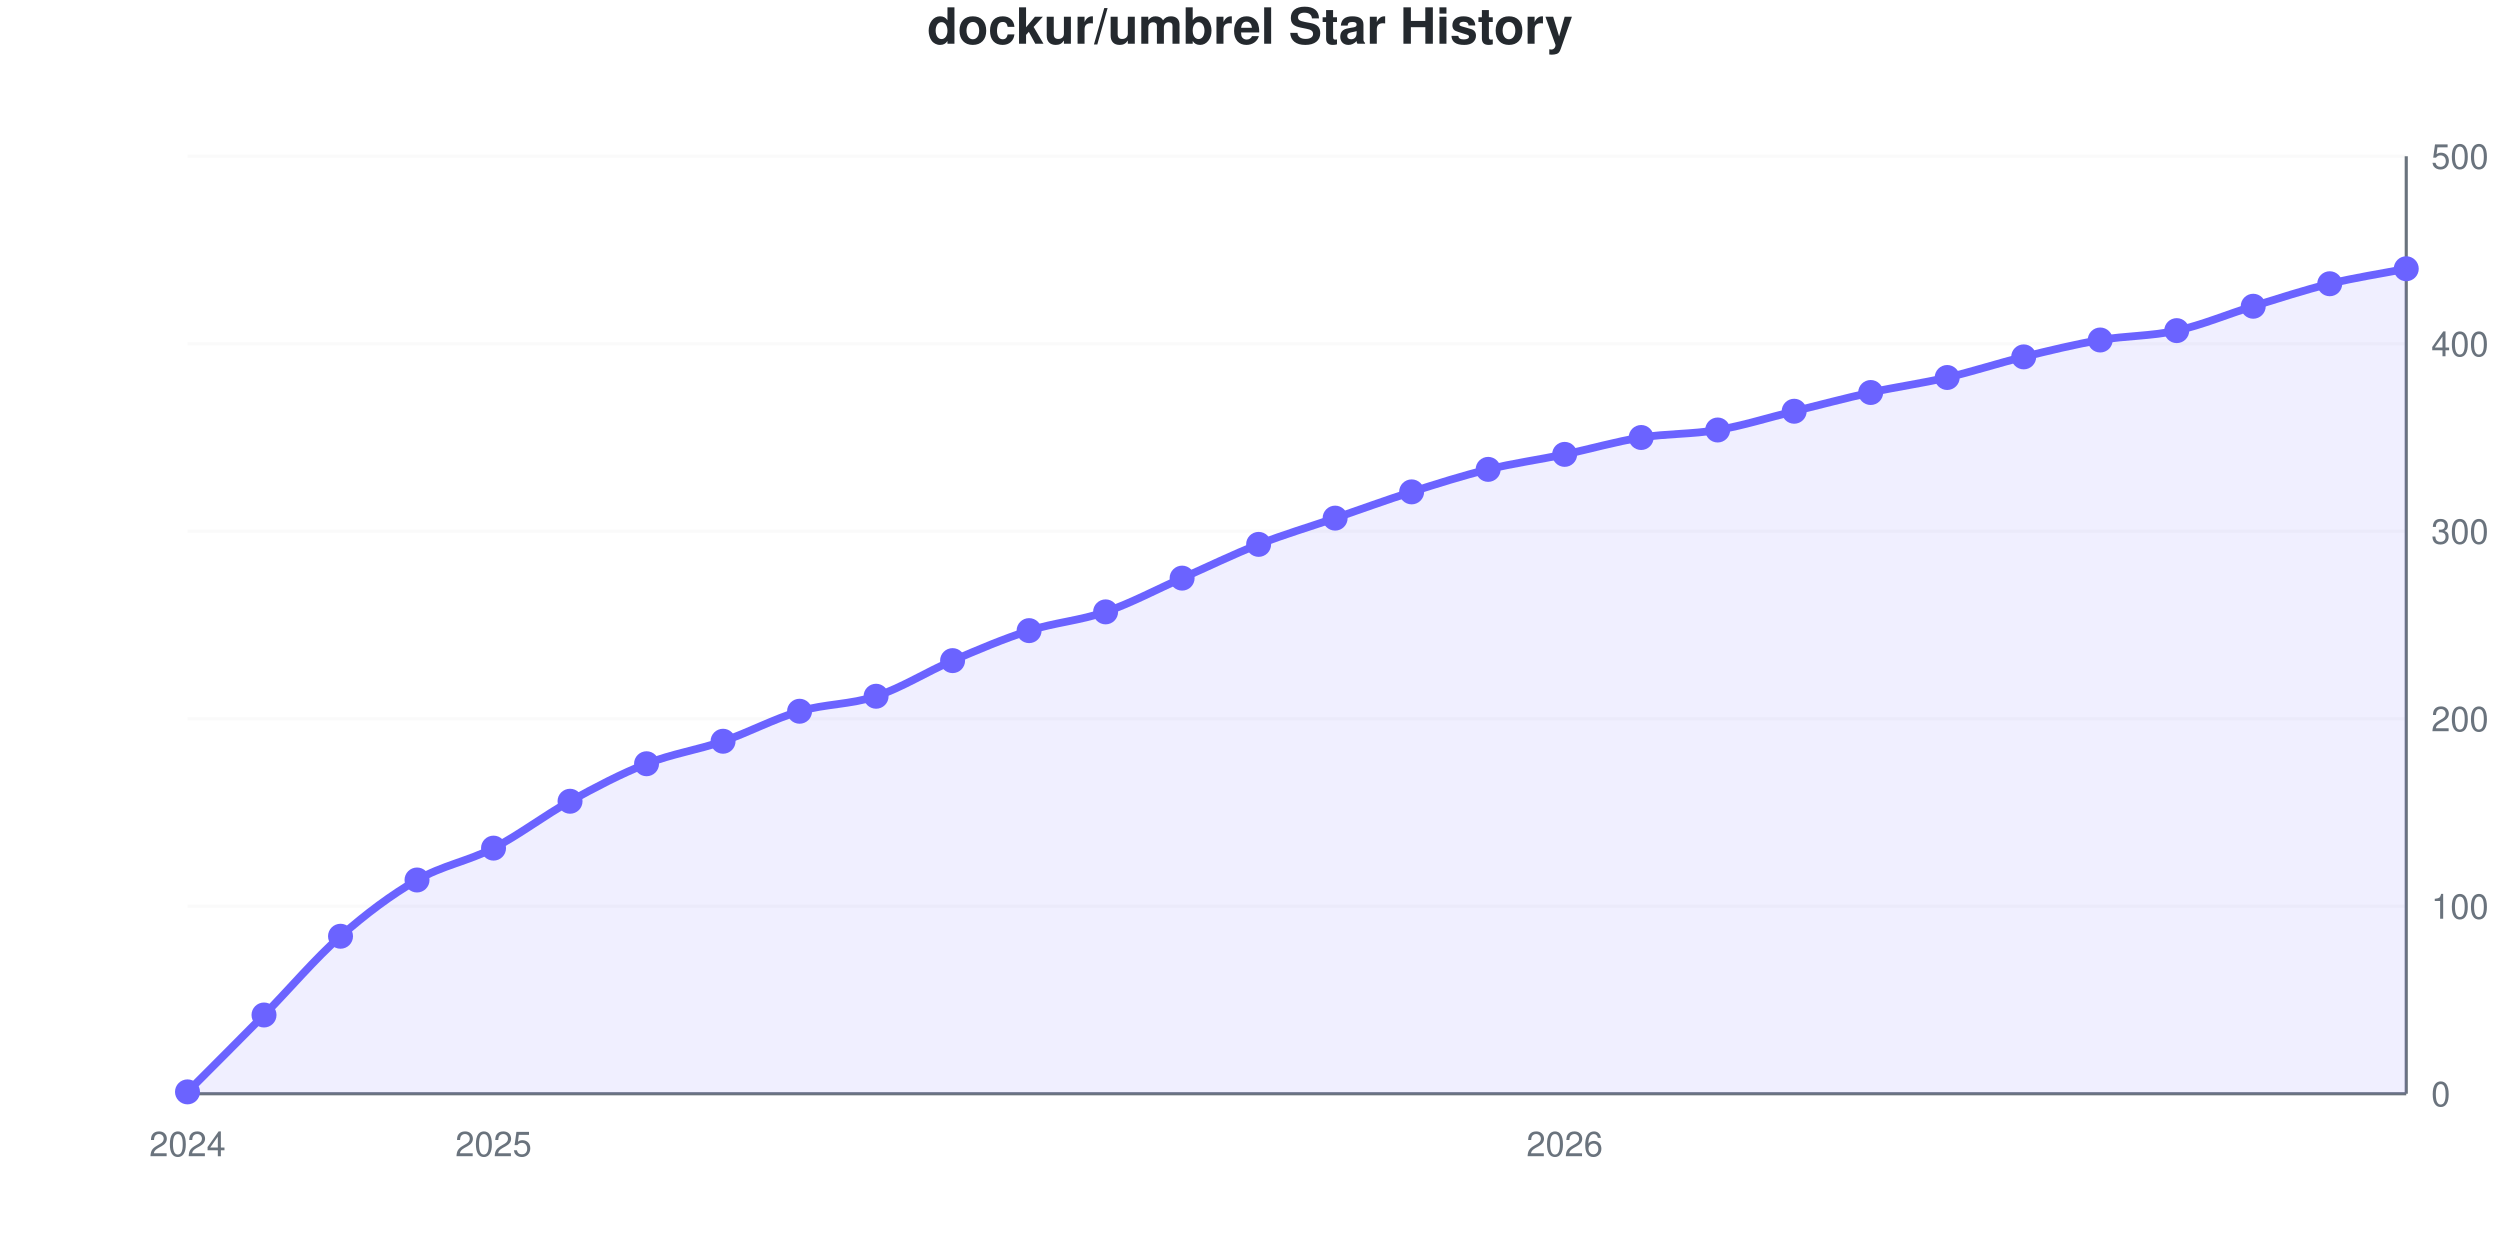
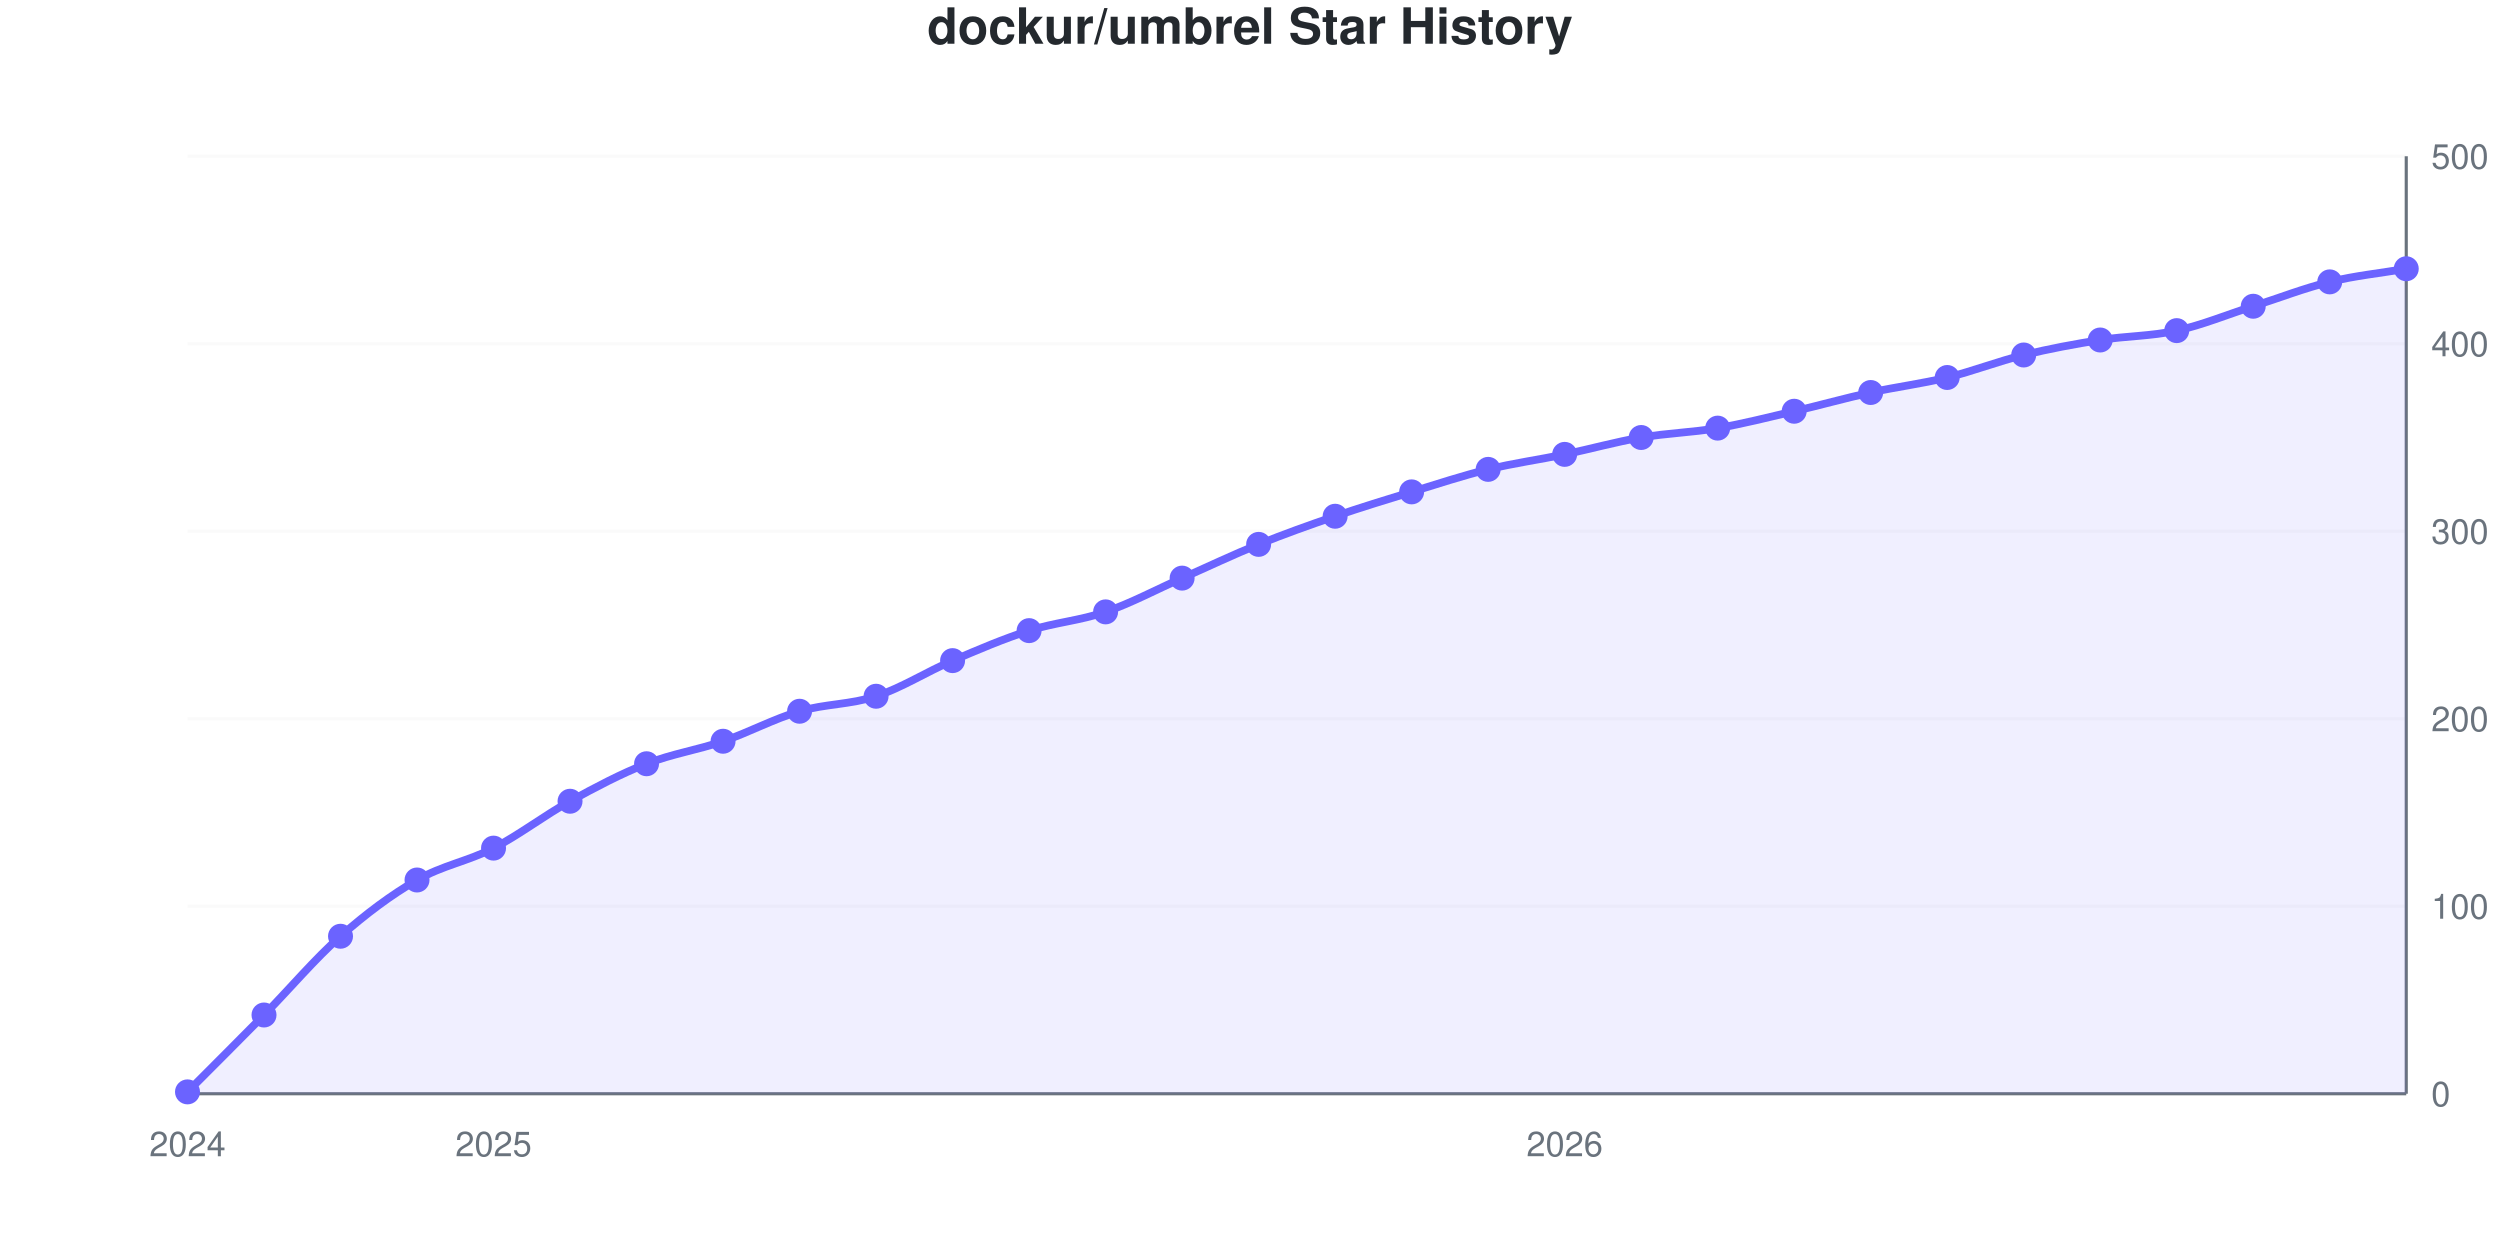
<svg xmlns="http://www.w3.org/2000/svg" viewBox="0 0 800 400" width="800" height="400" role="img">
  <style>
    @media (prefers-reduced-motion: no-preference) {
      @keyframes drawLine {
        to { stroke-dashoffset: 0; }
      }
      @keyframes fadeInPoint {
        0% { opacity: 0; }
        100% { opacity: 1; }
      }
      .data-line-0 {
-         stroke-dasharray: 1156;
-         stroke-dashoffset: 1156;
+         stroke-dasharray: 1157;
+         stroke-dashoffset: 1157;
        animation: drawLine 2s ease-out forwards;
      }
      .data-point {
        opacity: 0;
        animation: fadeInPoint 0.5s ease-out forwards;
      }
    }
    .chart-bg { fill: #fff; }
    .chart-text { fill: #24292e; }
    .chart-muted { fill: #6a737d; }
    .chart-grid { stroke: #eee; }
    .chart-axis { stroke: #6a737d; }
    @media (prefers-color-scheme: dark) {
      .chart-bg { fill: #0d1117; }
      .chart-text { fill: #e6edf3; }
      .chart-muted { fill: #8b949e; }
      .chart-grid { stroke: #21262d; }
      .chart-axis { stroke: #8b949e; }
    }
  </style>
  <rect width="800" height="400" class="chart-bg" />
  <text x="400" y="14" text-anchor="middle" class="chart-text" font-size="16" font-weight="bold" font-family="-apple-system, BlinkMacSystemFont, 'Segoe UI', Helvetica, Arial, sans-serif">dockur/umbrel Star History</text>
  <g class="grid">
    <line x1="60" y1="350" x2="770" y2="350" class="chart-grid" stroke-opacity="0.3" />
    <text x="778" y="354" text-anchor="start" class="chart-muted" font-size="11" font-family="-apple-system, BlinkMacSystemFont, 'Segoe UI', Helvetica, Arial, sans-serif">0</text>
    <line x1="60" y1="290" x2="770" y2="290" class="chart-grid" stroke-opacity="0.3" />
    <text x="778" y="294" text-anchor="start" class="chart-muted" font-size="11" font-family="-apple-system, BlinkMacSystemFont, 'Segoe UI', Helvetica, Arial, sans-serif">100</text>
    <line x1="60" y1="230" x2="770" y2="230" class="chart-grid" stroke-opacity="0.3" />
    <text x="778" y="234" text-anchor="start" class="chart-muted" font-size="11" font-family="-apple-system, BlinkMacSystemFont, 'Segoe UI', Helvetica, Arial, sans-serif">200</text>
    <line x1="60" y1="170" x2="770" y2="170" class="chart-grid" stroke-opacity="0.3" />
    <text x="778" y="174" text-anchor="start" class="chart-muted" font-size="11" font-family="-apple-system, BlinkMacSystemFont, 'Segoe UI', Helvetica, Arial, sans-serif">300</text>
    <line x1="60" y1="110" x2="770" y2="110" class="chart-grid" stroke-opacity="0.3" />
    <text x="778" y="114" text-anchor="start" class="chart-muted" font-size="11" font-family="-apple-system, BlinkMacSystemFont, 'Segoe UI', Helvetica, Arial, sans-serif">400</text>
    <line x1="60" y1="50" x2="770" y2="50" class="chart-grid" stroke-opacity="0.3" />
    <text x="778" y="54" text-anchor="start" class="chart-muted" font-size="11" font-family="-apple-system, BlinkMacSystemFont, 'Segoe UI', Helvetica, Arial, sans-serif">500</text>
  </g>
  <g class="milestones">
    
  </g>
  <g class="x-axis">
    <text x="60" y="370" text-anchor="middle" class="chart-muted" font-size="11" font-family="-apple-system, BlinkMacSystemFont, 'Segoe UI', Helvetica, Arial, sans-serif">2024</text>
    <text x="157.931" y="370" text-anchor="middle" class="chart-muted" font-size="11" font-family="-apple-system, BlinkMacSystemFont, 'Segoe UI', Helvetica, Arial, sans-serif">2025</text>
    <text x="500.69" y="370" text-anchor="middle" class="chart-muted" font-size="11" font-family="-apple-system, BlinkMacSystemFont, 'Segoe UI', Helvetica, Arial, sans-serif">2026</text>
  </g>
  <line x1="770" y1="50" x2="770" y2="350" class="chart-axis" stroke-width="1" />
  <line x1="60" y1="350" x2="770" y2="350" class="chart-axis" stroke-width="1" />
-   <path d="M60,350 L60,349.4 C68.161,341.2 76.322,333.1 84.483,324.8 C92.644,316.5 100.805,306.8 108.966,299.6 C117.126,292.4 125.287,286.3 133.448,281.6 C141.609,276.9 149.77,275.6 157.931,271.4 C166.092,267.2 174.253,260.9 182.414,256.4 C190.575,251.9 198.736,247.6 206.897,244.4 C215.057,241.2 223.218,240 231.379,237.2 C239.54,234.4 247.701,230 255.862,227.6 C264.023,225.2 272.184,225.5 280.345,222.8 C288.506,220.1 296.667,214.9 304.828,211.4 C312.989,207.9 321.149,204.4 329.31,201.8 C337.471,199.2 345.632,198.6 353.793,195.8 C361.954,193 370.115,188.6 378.276,185 C386.437,181.4 394.598,177.4 402.759,174.2 C410.92,171 419.08,168.6 427.241,165.8 C435.402,163 443.563,160 451.724,157.4 C459.885,154.8 468.046,152.2 476.207,150.2 C484.368,148.2 492.529,147.1 500.69,145.4 C508.851,143.7 517.011,141.3 525.172,140 C533.333,138.7 541.494,139 549.655,137.6 C557.816,136.2 565.977,133.6 574.138,131.6 C582.299,129.6 590.46,127.4 598.621,125.6 C606.782,123.8 614.943,122.7 623.103,120.8 C631.264,118.9 639.425,116.2 647.586,114.2 C655.747,112.2 663.908,110.2 672.069,108.8 C680.23,107.4 688.391,107.6 696.552,105.8 C704.713,104 712.874,100.5 721.034,98 C729.195,95.5 737.356,92.8 745.517,90.8 C753.678,88.8 761.839,87.6 770,86 L770,350 L60,350 Z" fill="#6b63ff" fill-opacity="0.1" />
-   <path d="M60,350 L60,349.4 C68.161,341.2 76.322,333.1 84.483,324.8 C92.644,316.5 100.805,306.8 108.966,299.6 C117.126,292.4 125.287,286.3 133.448,281.6 C141.609,276.9 149.77,275.6 157.931,271.4 C166.092,267.2 174.253,260.9 182.414,256.4 C190.575,251.9 198.736,247.6 206.897,244.4 C215.057,241.2 223.218,240 231.379,237.2 C239.54,234.4 247.701,230 255.862,227.6 C264.023,225.2 272.184,225.5 280.345,222.8 C288.506,220.1 296.667,214.9 304.828,211.4 C312.989,207.9 321.149,204.4 329.31,201.8 C337.471,199.2 345.632,198.6 353.793,195.8 C361.954,193 370.115,188.6 378.276,185 C386.437,181.4 394.598,177.4 402.759,174.2 C410.92,171 419.08,168.6 427.241,165.8 C435.402,163 443.563,160 451.724,157.4 C459.885,154.8 468.046,152.2 476.207,150.2 C484.368,148.2 492.529,147.1 500.69,145.4 C508.851,143.7 517.011,141.3 525.172,140 C533.333,138.7 541.494,139 549.655,137.6 C557.816,136.2 565.977,133.6 574.138,131.6 C582.299,129.6 590.46,127.4 598.621,125.6 C606.782,123.8 614.943,122.7 623.103,120.8 C631.264,118.9 639.425,116.2 647.586,114.2 C655.747,112.2 663.908,110.2 672.069,108.8 C680.23,107.4 688.391,107.6 696.552,105.8 C704.713,104 712.874,100.5 721.034,98 C729.195,95.5 737.356,92.8 745.517,90.8 C753.678,88.8 761.839,87.6 770,86" fill="none" stroke="#6b63ff" stroke-width="2.5" class="data-line-0" />
+   <path d="M60,350 L60,349.4 C68.161,341.2 76.322,333.1 84.483,324.8 C92.644,316.5 100.805,306.8 108.966,299.6 C117.126,292.4 125.287,286.3 133.448,281.6 C141.609,276.9 149.77,275.6 157.931,271.4 C166.092,267.2 174.253,260.9 182.414,256.4 C190.575,251.9 198.736,247.6 206.897,244.4 C215.057,241.2 223.218,240 231.379,237.2 C239.54,234.4 247.701,230 255.862,227.6 C264.023,225.2 272.184,225.5 280.345,222.8 C288.506,220.1 296.667,214.9 304.828,211.4 C312.989,207.9 321.149,204.4 329.31,201.8 C337.471,199.2 345.632,198.6 353.793,195.8 C361.954,193 370.115,188.6 378.276,185 C386.437,181.4 394.598,177.5 402.759,174.2 C410.92,170.9 419.08,168 427.241,165.2 C435.402,162.4 443.563,159.9 451.724,157.4 C459.885,154.9 468.046,152.2 476.207,150.2 C484.368,148.2 492.529,147.1 500.69,145.4 C508.851,143.7 517.011,141.4 525.172,140 C533.333,138.6 541.494,138.4 549.655,137 C557.816,135.6 565.977,133.5 574.138,131.6 C582.299,129.7 590.46,127.4 598.621,125.6 C606.782,123.8 614.943,122.8 623.103,120.8 C631.264,118.8 639.425,115.6 647.586,113.6 C655.747,111.6 663.908,110.1 672.069,108.8 C680.23,107.5 688.391,107.6 696.552,105.8 C704.713,104 712.874,100.6 721.034,98 C729.195,95.4 737.356,92.2 745.517,90.2 C753.678,88.2 761.839,87.4 770,86 L770,350 L60,350 Z" fill="#6b63ff" fill-opacity="0.1" />
+   <path d="M60,350 L60,349.4 C68.161,341.2 76.322,333.1 84.483,324.8 C92.644,316.5 100.805,306.8 108.966,299.6 C117.126,292.4 125.287,286.3 133.448,281.6 C141.609,276.9 149.77,275.6 157.931,271.4 C166.092,267.2 174.253,260.9 182.414,256.4 C190.575,251.9 198.736,247.6 206.897,244.4 C215.057,241.2 223.218,240 231.379,237.2 C239.54,234.4 247.701,230 255.862,227.6 C264.023,225.2 272.184,225.5 280.345,222.8 C288.506,220.1 296.667,214.9 304.828,211.4 C312.989,207.9 321.149,204.4 329.31,201.8 C337.471,199.2 345.632,198.6 353.793,195.8 C361.954,193 370.115,188.6 378.276,185 C386.437,181.4 394.598,177.5 402.759,174.2 C410.92,170.9 419.08,168 427.241,165.2 C435.402,162.4 443.563,159.9 451.724,157.4 C459.885,154.9 468.046,152.2 476.207,150.2 C484.368,148.2 492.529,147.1 500.69,145.4 C508.851,143.7 517.011,141.4 525.172,140 C533.333,138.6 541.494,138.4 549.655,137 C557.816,135.6 565.977,133.5 574.138,131.6 C582.299,129.7 590.46,127.4 598.621,125.6 C606.782,123.8 614.943,122.8 623.103,120.8 C631.264,118.8 639.425,115.6 647.586,113.6 C655.747,111.6 663.908,110.1 672.069,108.8 C680.23,107.5 688.391,107.6 696.552,105.8 C704.713,104 712.874,100.6 721.034,98 C729.195,95.4 737.356,92.2 745.517,90.2 C753.678,88.2 761.839,87.4 770,86" fill="none" stroke="#6b63ff" stroke-width="2.5" class="data-line-0" />
  <g class="points">
    <circle cx="60" cy="349.4" r="4" fill="#6b63ff" class="data-point" style="animation-delay: 1.50s" />
    <circle cx="84.483" cy="324.8" r="4" fill="#6b63ff" class="data-point" style="animation-delay: 1.55s" />
    <circle cx="108.966" cy="299.6" r="4" fill="#6b63ff" class="data-point" style="animation-delay: 1.60s" />
    <circle cx="133.448" cy="281.6" r="4" fill="#6b63ff" class="data-point" style="animation-delay: 1.65s" />
    <circle cx="157.931" cy="271.4" r="4" fill="#6b63ff" class="data-point" style="animation-delay: 1.70s" />
    <circle cx="182.414" cy="256.4" r="4" fill="#6b63ff" class="data-point" style="animation-delay: 1.75s" />
    <circle cx="206.897" cy="244.4" r="4" fill="#6b63ff" class="data-point" style="animation-delay: 1.80s" />
    <circle cx="231.379" cy="237.2" r="4" fill="#6b63ff" class="data-point" style="animation-delay: 1.85s" />
    <circle cx="255.862" cy="227.6" r="4" fill="#6b63ff" class="data-point" style="animation-delay: 1.90s" />
    <circle cx="280.345" cy="222.8" r="4" fill="#6b63ff" class="data-point" style="animation-delay: 1.95s" />
    <circle cx="304.828" cy="211.4" r="4" fill="#6b63ff" class="data-point" style="animation-delay: 2.00s" />
    <circle cx="329.31" cy="201.8" r="4" fill="#6b63ff" class="data-point" style="animation-delay: 2.05s" />
    <circle cx="353.793" cy="195.8" r="4" fill="#6b63ff" class="data-point" style="animation-delay: 2.10s" />
    <circle cx="378.276" cy="185" r="4" fill="#6b63ff" class="data-point" style="animation-delay: 2.15s" />
    <circle cx="402.759" cy="174.2" r="4" fill="#6b63ff" class="data-point" style="animation-delay: 2.20s" />
-     <circle cx="427.241" cy="165.8" r="4" fill="#6b63ff" class="data-point" style="animation-delay: 2.25s" />
+     <circle cx="427.241" cy="165.2" r="4" fill="#6b63ff" class="data-point" style="animation-delay: 2.25s" />
    <circle cx="451.724" cy="157.4" r="4" fill="#6b63ff" class="data-point" style="animation-delay: 2.30s" />
    <circle cx="476.207" cy="150.2" r="4" fill="#6b63ff" class="data-point" style="animation-delay: 2.35s" />
    <circle cx="500.69" cy="145.4" r="4" fill="#6b63ff" class="data-point" style="animation-delay: 2.40s" />
    <circle cx="525.172" cy="140" r="4" fill="#6b63ff" class="data-point" style="animation-delay: 2.45s" />
-     <circle cx="549.655" cy="137.6" r="4" fill="#6b63ff" class="data-point" style="animation-delay: 2.50s" />
+     <circle cx="549.655" cy="137" r="4" fill="#6b63ff" class="data-point" style="animation-delay: 2.50s" />
    <circle cx="574.138" cy="131.6" r="4" fill="#6b63ff" class="data-point" style="animation-delay: 2.55s" />
    <circle cx="598.621" cy="125.6" r="4" fill="#6b63ff" class="data-point" style="animation-delay: 2.60s" />
    <circle cx="623.103" cy="120.8" r="4" fill="#6b63ff" class="data-point" style="animation-delay: 2.65s" />
-     <circle cx="647.586" cy="114.2" r="4" fill="#6b63ff" class="data-point" style="animation-delay: 2.70s" />
+     <circle cx="647.586" cy="113.6" r="4" fill="#6b63ff" class="data-point" style="animation-delay: 2.70s" />
    <circle cx="672.069" cy="108.8" r="4" fill="#6b63ff" class="data-point" style="animation-delay: 2.75s" />
    <circle cx="696.552" cy="105.8" r="4" fill="#6b63ff" class="data-point" style="animation-delay: 2.80s" />
    <circle cx="721.034" cy="98" r="4" fill="#6b63ff" class="data-point" style="animation-delay: 2.85s" />
-     <circle cx="745.517" cy="90.8" r="4" fill="#6b63ff" class="data-point" style="animation-delay: 2.90s" />
+     <circle cx="745.517" cy="90.2" r="4" fill="#6b63ff" class="data-point" style="animation-delay: 2.90s" />
    <circle cx="770" cy="86" r="4" fill="#6b63ff" class="data-point" style="animation-delay: 2.95s" />
  </g>
</svg>
